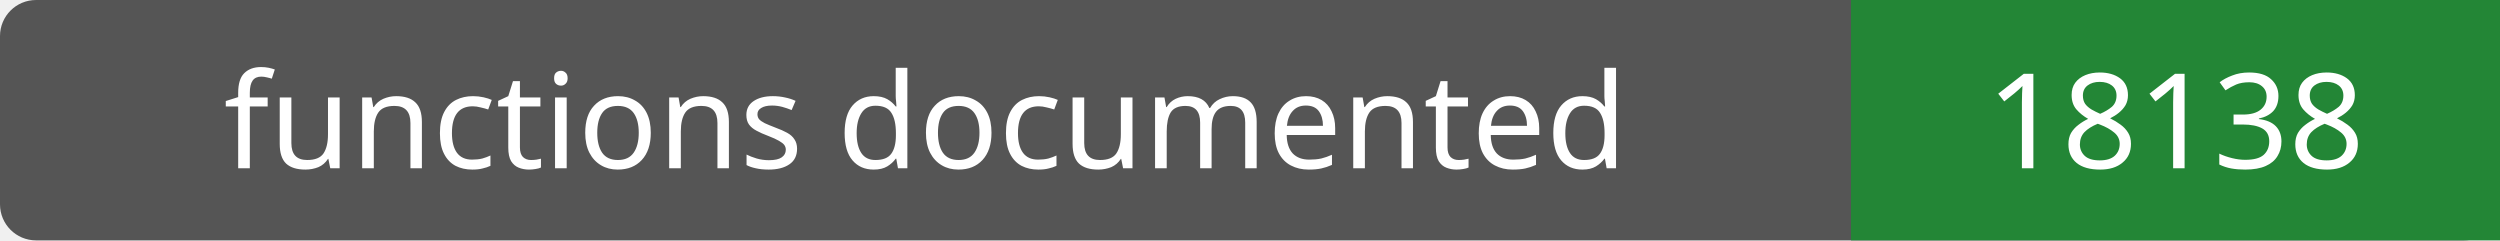
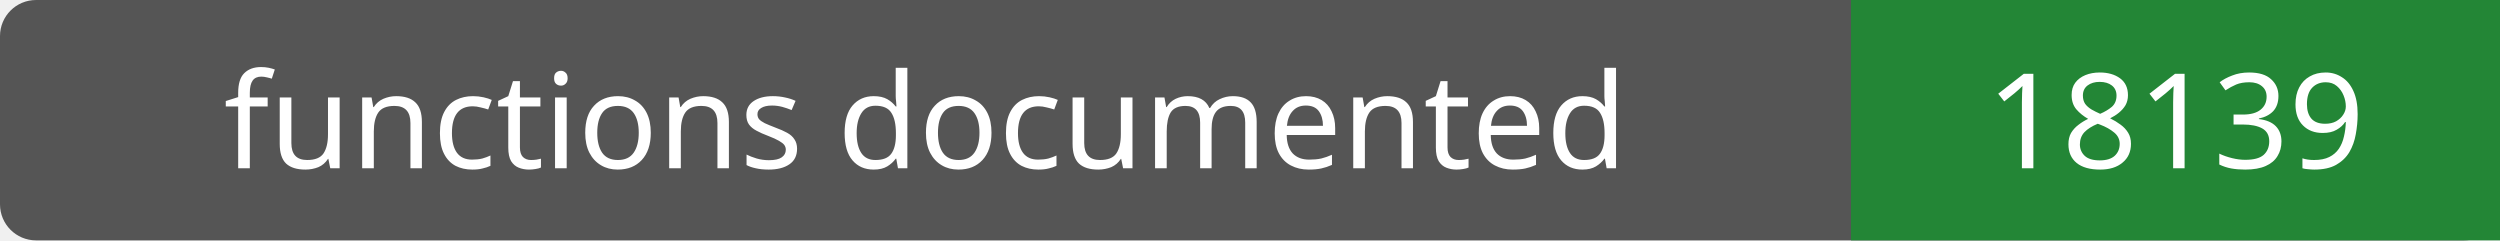
- <svg xmlns="http://www.w3.org/2000/svg" width="208" height="20" role="img" aria-label="functions documented: 18138">
+ <svg xmlns="http://www.w3.org/2000/svg" width="208" height="20" role="img" aria-label="functions documented: 18139">
  <rect width="208" height="20" rx="3" fill="#555" />
  <path fill="#238636" d="M154 0h54v20H154z" />
  <g fill="#fff" text-anchor="middle" font-family="Verdana,sans-serif" font-size="11">
    <text x="77.0" y="14">functions documented</text>
-     <text x="181.0" y="14">18138</text>
+     <text x="181.0" y="14">18139</text>
  </g>
</svg>
